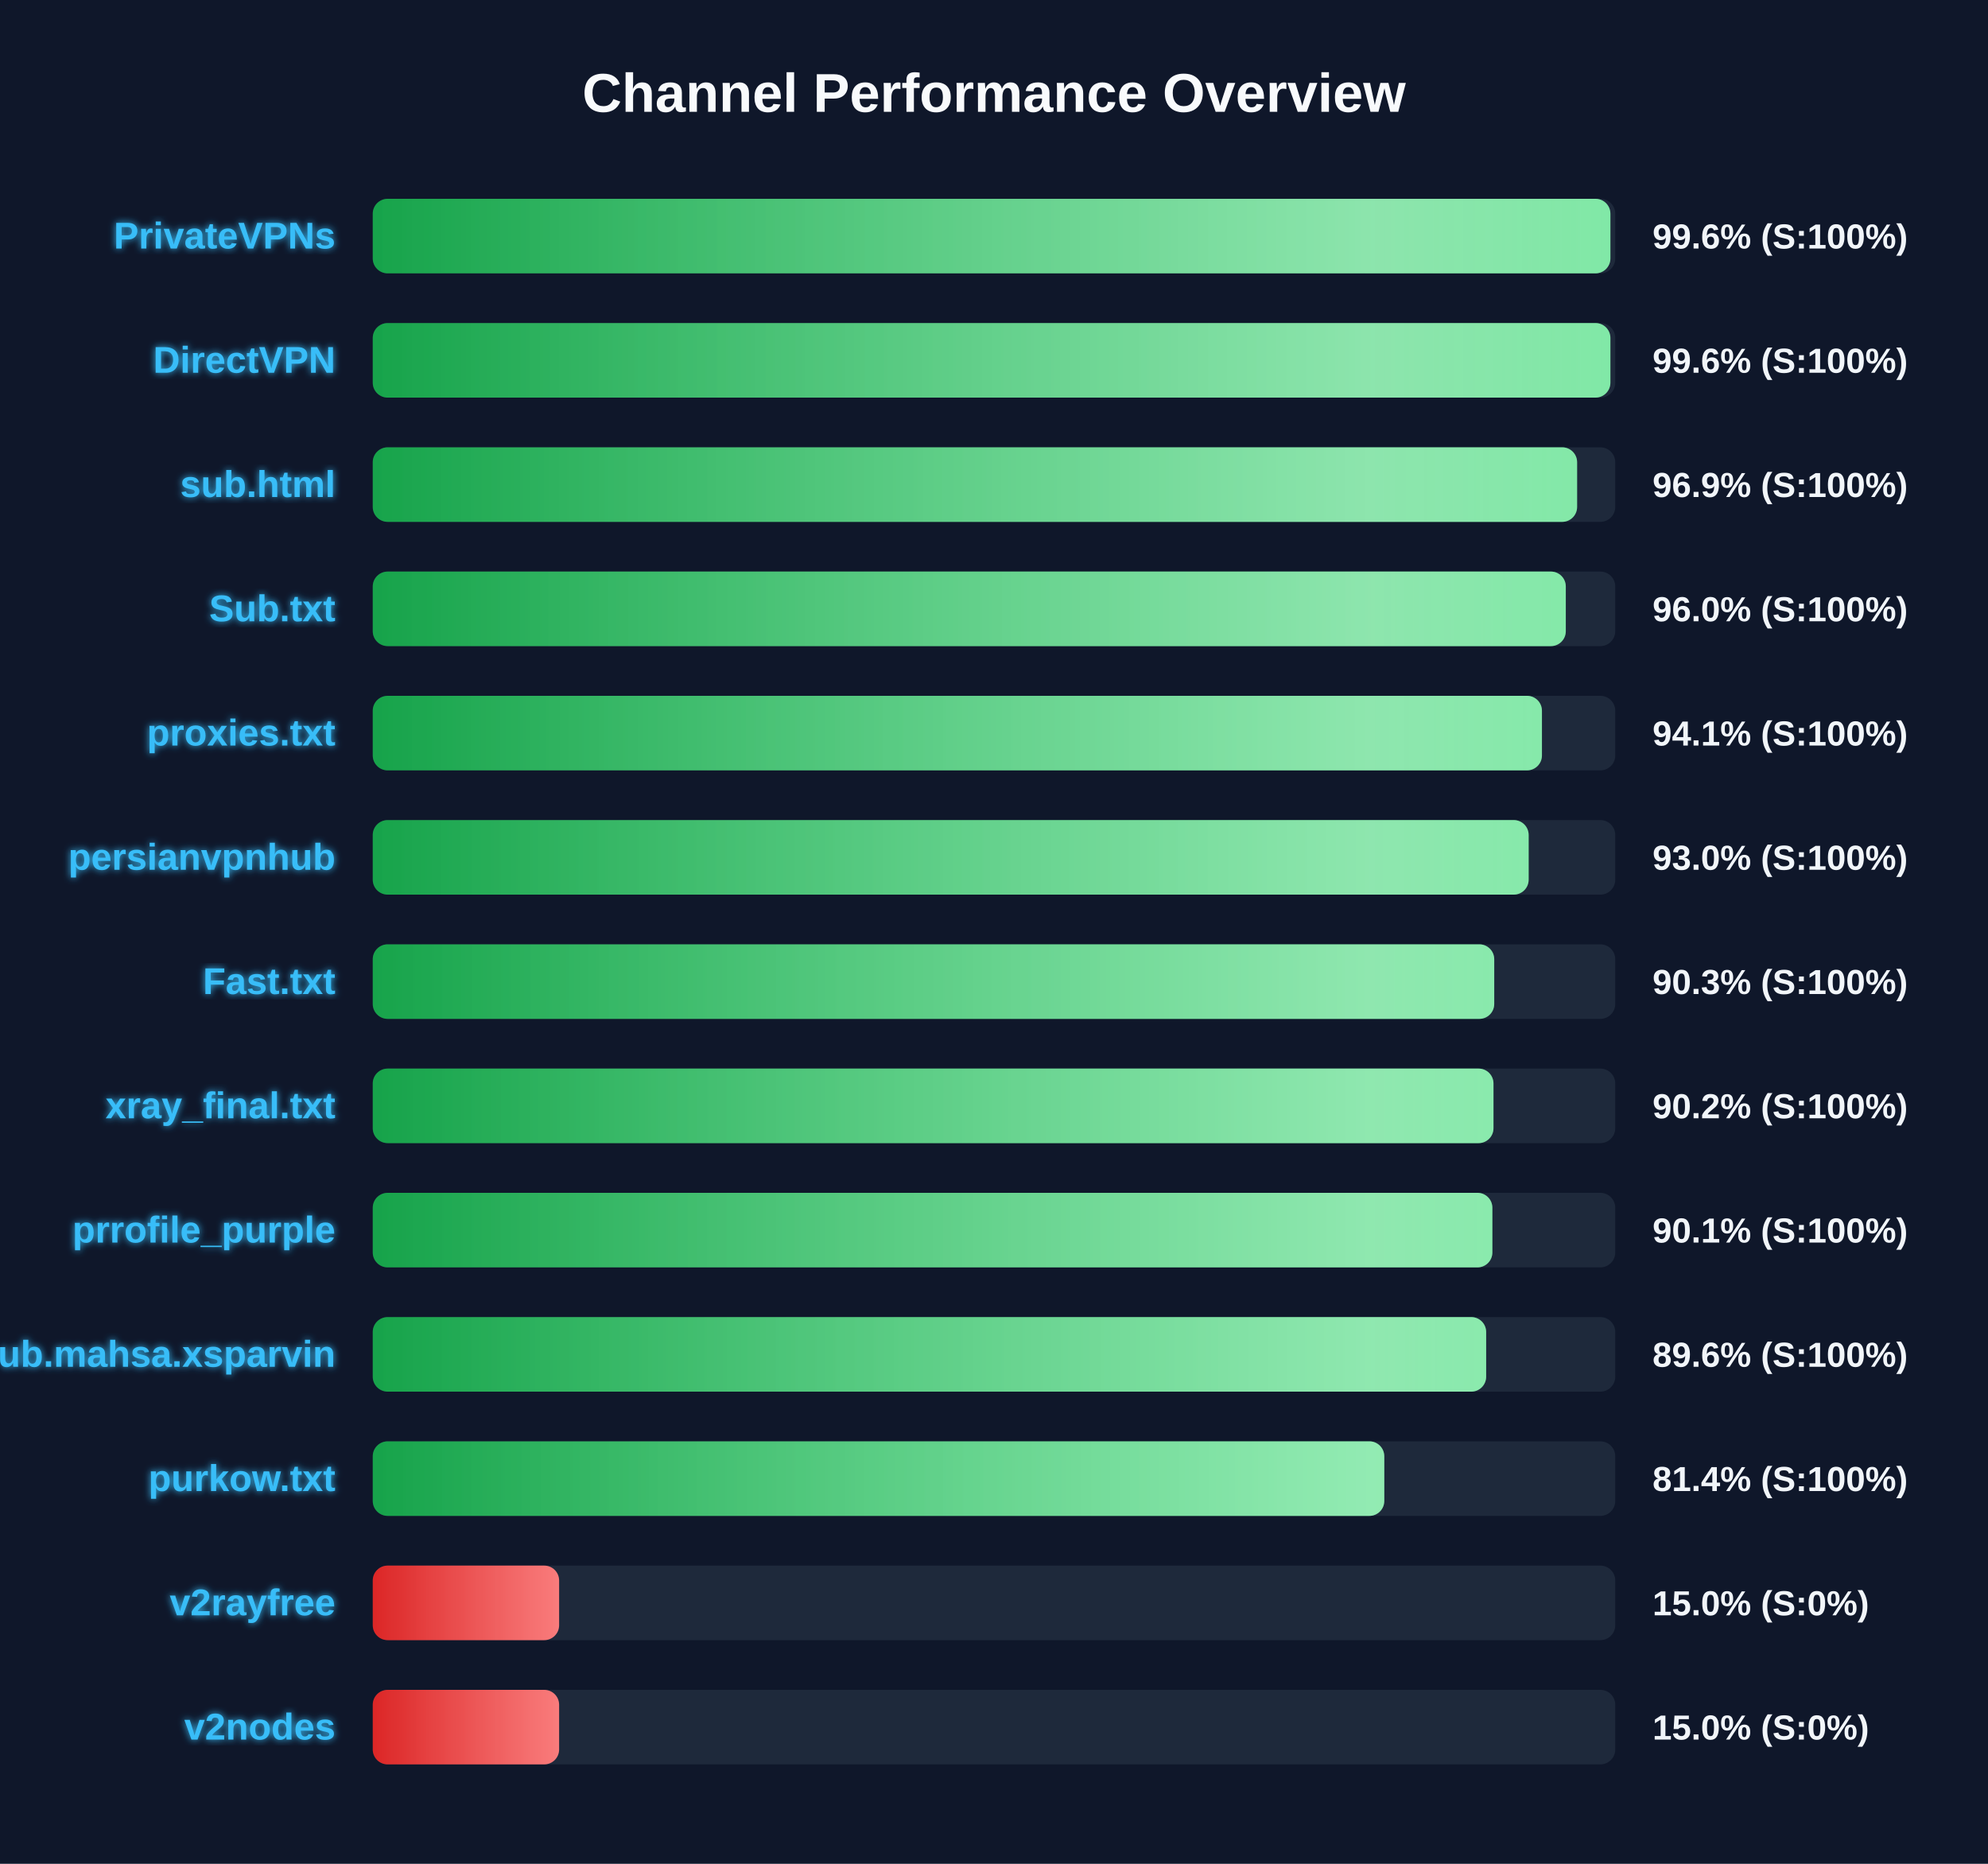
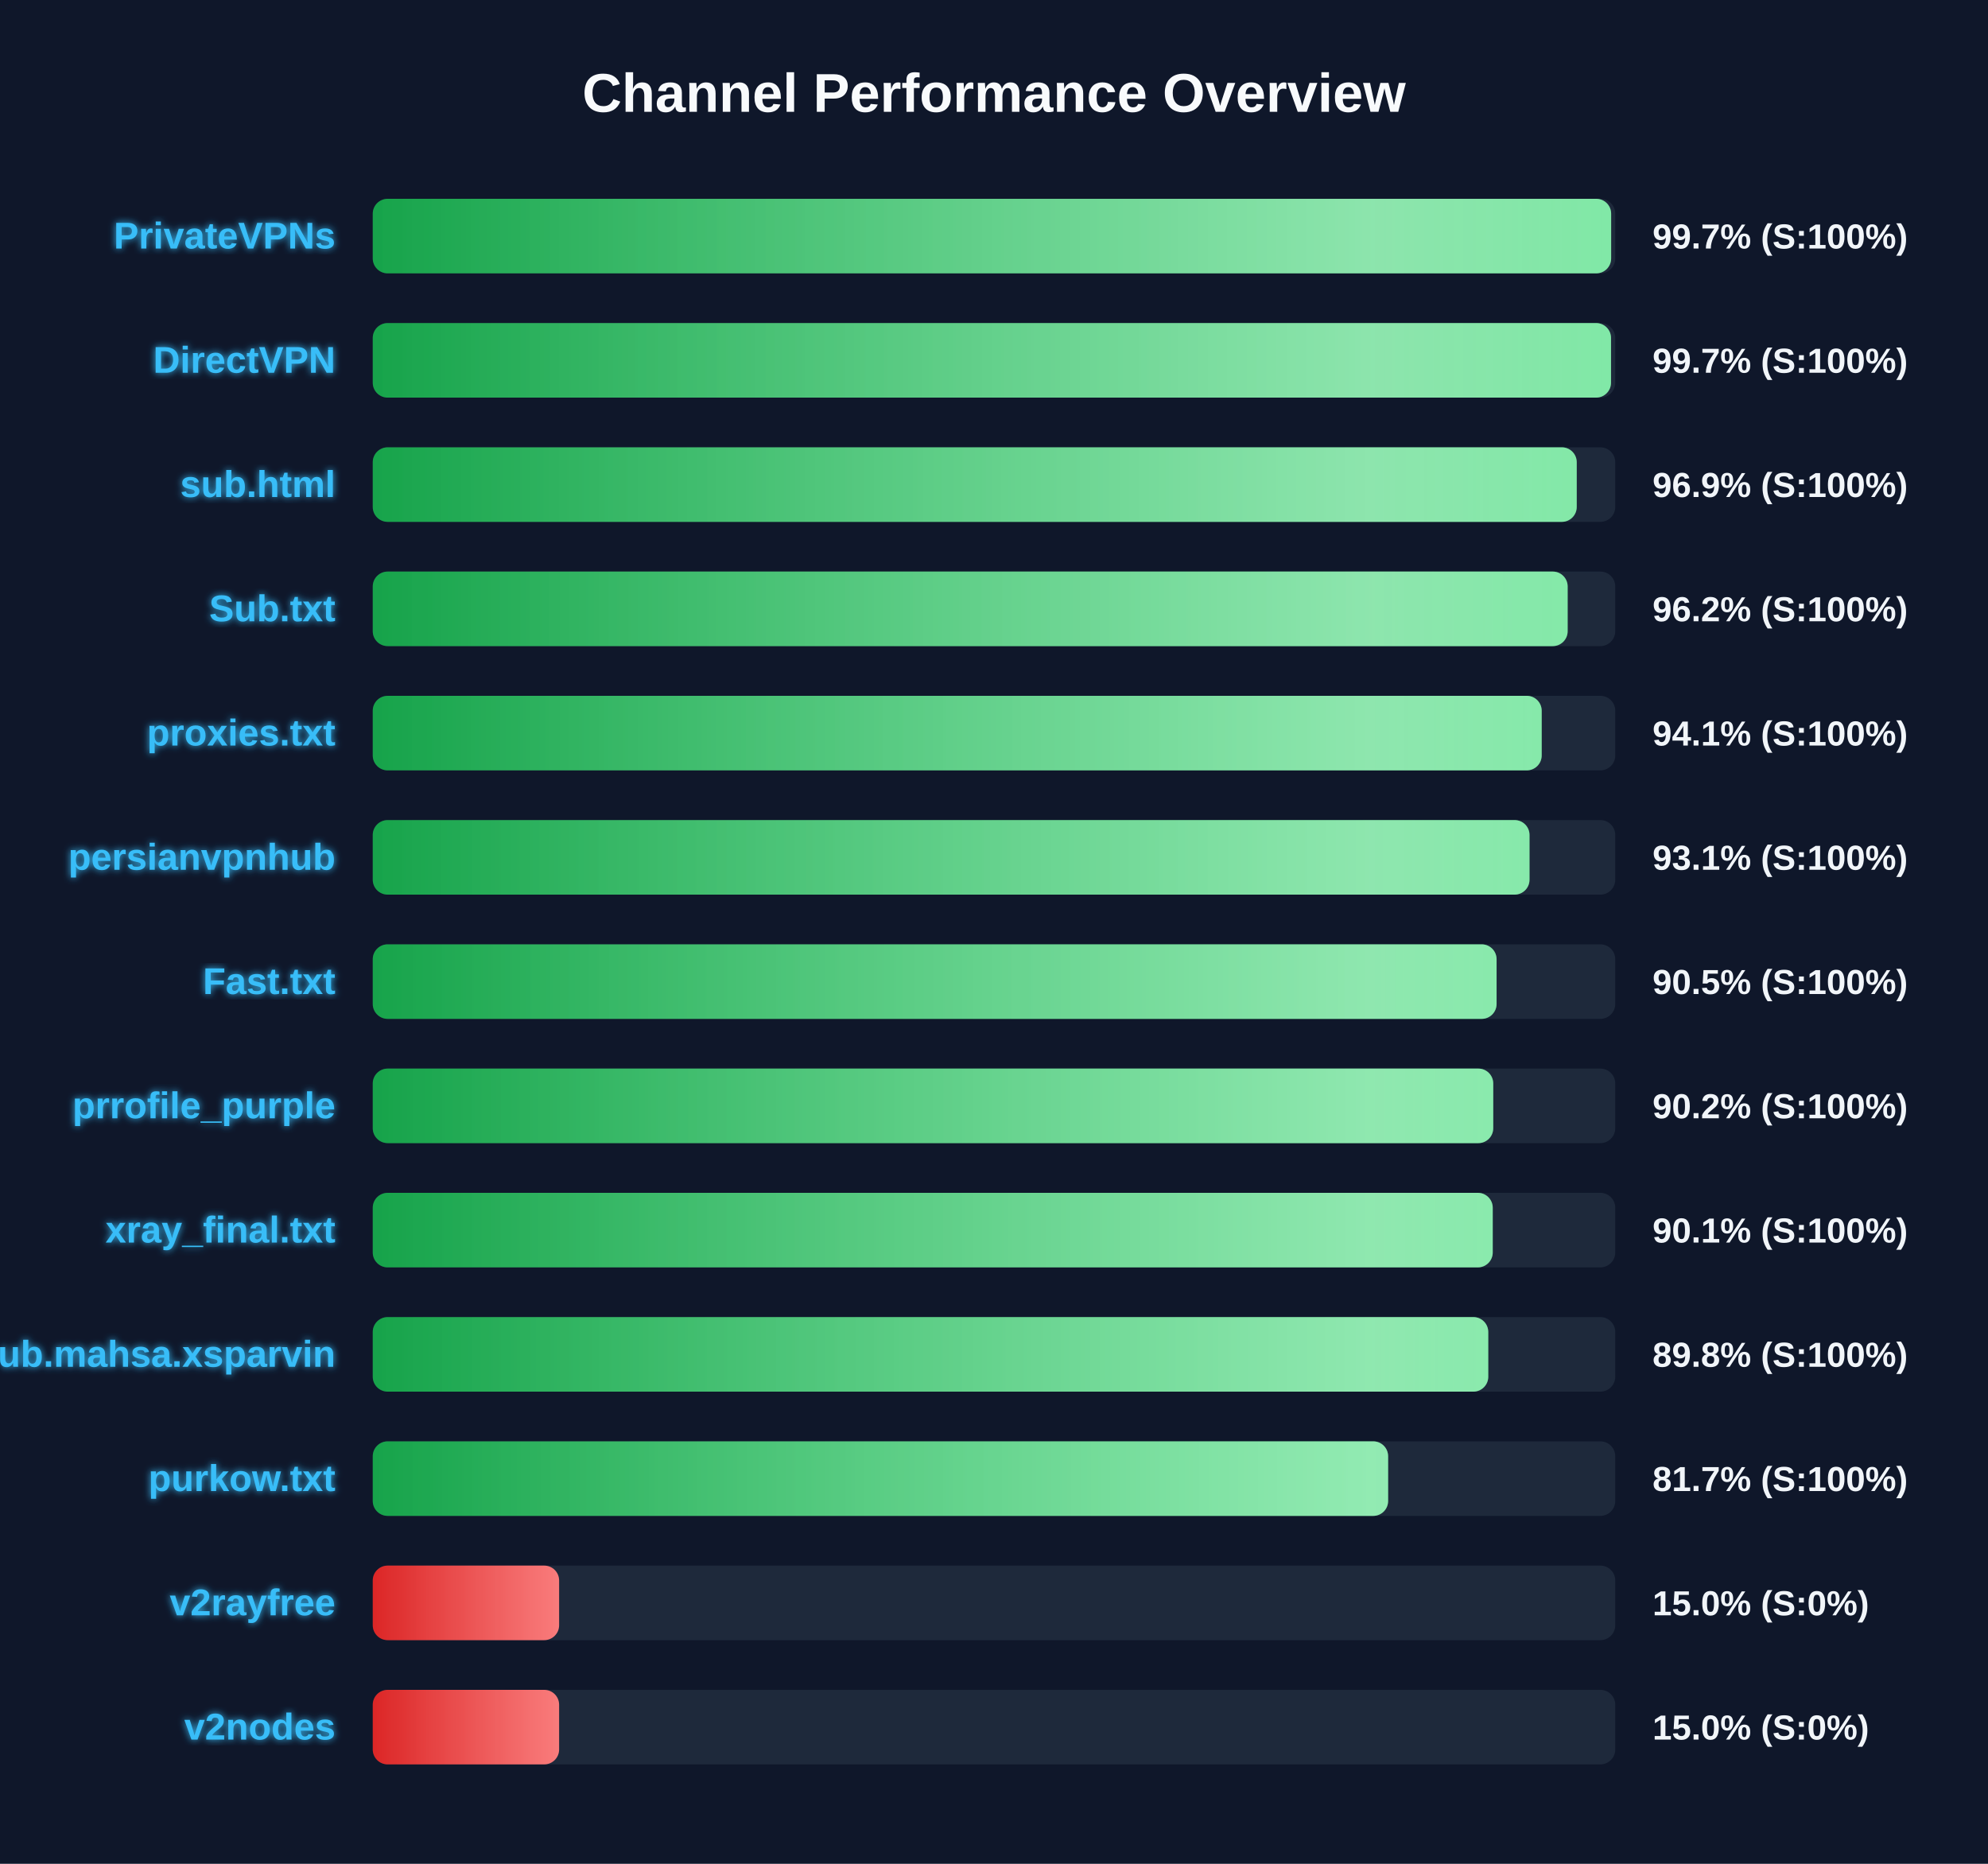
<svg xmlns="http://www.w3.org/2000/svg" width="800" height="750" version="1.1">
  <defs>
    <linearGradient id="grad-green" x1="0%" y1="0%" x2="100%" y2="0%">
      <stop offset="0%" stop-color="#16a34a" />
      <stop offset="100%" stop-color="#4ade80" />
    </linearGradient>
    <linearGradient id="grad-yellow" x1="0%" y1="0%" x2="100%" y2="0%">
      <stop offset="0%" stop-color="#ca8a04" />
      <stop offset="100%" stop-color="#fde047" />
    </linearGradient>
    <linearGradient id="grad-red" x1="0%" y1="0%" x2="100%" y2="0%">
      <stop offset="0%" stop-color="#dc2626" />
      <stop offset="100%" stop-color="#f87171" />
    </linearGradient>
    <linearGradient id="shimmer" x1="0%" y1="0%" x2="100%" y2="0%">
      <stop offset="0%" stop-color="rgba(255,255,255,0)" />
      <stop offset="50%" stop-color="rgba(255,255,255,0.4)" />
      <stop offset="100%" stop-color="rgba(255,255,255,0)" />
    </linearGradient>
    <filter id="glow" x="-20%" y="-20%" width="140%" height="140%">
      <feGaussianBlur stdDeviation="1.5" result="blur" />
      <feComposite in="SourceGraphic" in2="blur" operator="over" />
    </filter>
  </defs>
  <style>
        .bg-rect { fill: #0f172a; }
        .title { font: bold 22px 'Segoe UI', Arial, sans-serif; fill: #f8fafc; }
        .row { font: bold 15px 'Segoe UI', Arial, sans-serif; fill: #38bdf8; filter: url(#glow); }
        .score { font: bold 14px 'Segoe UI', Arial, sans-serif; fill: #f1f5f9; }
        @keyframes shimmer-anim {
            0% { transform: translateX(-100%); }
            100% { transform: translateX(200%); }
        }
        .shimmer-rect {
            animation: shimmer-anim 2.5s infinite linear;
        }
    </style>
  <rect width="100%" height="100%" class="bg-rect" />
  <text x="400" y="45" text-anchor="middle" class="title">Channel Performance Overview</text>
  <rect x="150" y="80" width="500" height="30" fill="#1e293b" rx="6" />
  <clipPath id="clip-0">
-     <rect x="150" y="80" width="498.05" height="30" rx="6" />
+     <rect x="150" y="80" width="498.35" height="30" rx="6" />
  </clipPath>
-   <rect x="150" y="80" width="498.05" height="30" fill="url(#grad-green)" rx="6" />
+   <rect x="150" y="80" width="498.35" height="30" fill="url(#grad-green)" rx="6" />
  <g clip-path="url(#clip-0)">
    <rect x="150" y="80" width="100%" height="30" fill="url(#shimmer)" class="shimmer-rect" />
  </g>
  <text x="135" y="100" text-anchor="end" class="row">PrivateVPNs</text>
-   <text x="665" y="100" text-anchor="start" class="score">99.6% (S:100%)</text>
+   <text x="665" y="100" text-anchor="start" class="score">99.7% (S:100%)</text>
  <rect x="150" y="130" width="500" height="30" fill="#1e293b" rx="6" />
  <clipPath id="clip-1">
-     <rect x="150" y="130" width="498.05" height="30" rx="6" />
+     <rect x="150" y="130" width="498.3" height="30" rx="6" />
  </clipPath>
-   <rect x="150" y="130" width="498.05" height="30" fill="url(#grad-green)" rx="6" />
+   <rect x="150" y="130" width="498.3" height="30" fill="url(#grad-green)" rx="6" />
  <g clip-path="url(#clip-1)">
    <rect x="150" y="130" width="100%" height="30" fill="url(#shimmer)" class="shimmer-rect" />
  </g>
  <text x="135" y="150" text-anchor="end" class="row">DirectVPN</text>
-   <text x="665" y="150" text-anchor="start" class="score">99.6% (S:100%)</text>
+   <text x="665" y="150" text-anchor="start" class="score">99.7% (S:100%)</text>
  <rect x="150" y="180" width="500" height="30" fill="#1e293b" rx="6" />
  <clipPath id="clip-2">
-     <rect x="150" y="180" width="484.65" height="30" rx="6" />
+     <rect x="150" y="180" width="484.5" height="30" rx="6" />
  </clipPath>
-   <rect x="150" y="180" width="484.65" height="30" fill="url(#grad-green)" rx="6" />
+   <rect x="150" y="180" width="484.5" height="30" fill="url(#grad-green)" rx="6" />
  <g clip-path="url(#clip-2)">
    <rect x="150" y="180" width="100%" height="30" fill="url(#shimmer)" class="shimmer-rect" />
  </g>
  <text x="135" y="200" text-anchor="end" class="row">sub.html</text>
  <text x="665" y="200" text-anchor="start" class="score">96.9% (S:100%)</text>
  <rect x="150" y="230" width="500" height="30" fill="#1e293b" rx="6" />
  <clipPath id="clip-3">
-     <rect x="150" y="230" width="480.1" height="30" rx="6" />
+     <rect x="150" y="230" width="480.85" height="30" rx="6" />
  </clipPath>
-   <rect x="150" y="230" width="480.1" height="30" fill="url(#grad-green)" rx="6" />
+   <rect x="150" y="230" width="480.85" height="30" fill="url(#grad-green)" rx="6" />
  <g clip-path="url(#clip-3)">
    <rect x="150" y="230" width="100%" height="30" fill="url(#shimmer)" class="shimmer-rect" />
  </g>
  <text x="135" y="250" text-anchor="end" class="row">Sub.txt</text>
-   <text x="665" y="250" text-anchor="start" class="score">96.0% (S:100%)</text>
+   <text x="665" y="250" text-anchor="start" class="score">96.2% (S:100%)</text>
  <rect x="150" y="280" width="500" height="30" fill="#1e293b" rx="6" />
  <clipPath id="clip-4">
-     <rect x="150" y="280" width="470.5" height="30" rx="6" />
+     <rect x="150" y="280" width="470.4" height="30" rx="6" />
  </clipPath>
-   <rect x="150" y="280" width="470.5" height="30" fill="url(#grad-green)" rx="6" />
+   <rect x="150" y="280" width="470.4" height="30" fill="url(#grad-green)" rx="6" />
  <g clip-path="url(#clip-4)">
    <rect x="150" y="280" width="100%" height="30" fill="url(#shimmer)" class="shimmer-rect" />
  </g>
  <text x="135" y="300" text-anchor="end" class="row">proxies.txt</text>
  <text x="665" y="300" text-anchor="start" class="score">94.1% (S:100%)</text>
  <rect x="150" y="330" width="500" height="30" fill="#1e293b" rx="6" />
  <clipPath id="clip-5">
-     <rect x="150" y="330" width="465.15" height="30" rx="6" />
+     <rect x="150" y="330" width="465.5" height="30" rx="6" />
  </clipPath>
-   <rect x="150" y="330" width="465.15" height="30" fill="url(#grad-green)" rx="6" />
+   <rect x="150" y="330" width="465.5" height="30" fill="url(#grad-green)" rx="6" />
  <g clip-path="url(#clip-5)">
    <rect x="150" y="330" width="100%" height="30" fill="url(#shimmer)" class="shimmer-rect" />
  </g>
  <text x="135" y="350" text-anchor="end" class="row">persianvpnhub</text>
-   <text x="665" y="350" text-anchor="start" class="score">93.0% (S:100%)</text>
+   <text x="665" y="350" text-anchor="start" class="score">93.1% (S:100%)</text>
  <rect x="150" y="380" width="500" height="30" fill="#1e293b" rx="6" />
  <clipPath id="clip-6">
-     <rect x="150" y="380" width="451.3" height="30" rx="6" />
+     <rect x="150" y="380" width="452.25" height="30" rx="6" />
  </clipPath>
-   <rect x="150" y="380" width="451.3" height="30" fill="url(#grad-green)" rx="6" />
+   <rect x="150" y="380" width="452.25" height="30" fill="url(#grad-green)" rx="6" />
  <g clip-path="url(#clip-6)">
    <rect x="150" y="380" width="100%" height="30" fill="url(#shimmer)" class="shimmer-rect" />
  </g>
  <text x="135" y="400" text-anchor="end" class="row">Fast.txt</text>
-   <text x="665" y="400" text-anchor="start" class="score">90.3% (S:100%)</text>
+   <text x="665" y="400" text-anchor="start" class="score">90.5% (S:100%)</text>
  <rect x="150" y="430" width="500" height="30" fill="#1e293b" rx="6" />
  <clipPath id="clip-7">
-     <rect x="150" y="430" width="451.0" height="30" rx="6" />
+     <rect x="150" y="430" width="450.9" height="30" rx="6" />
  </clipPath>
-   <rect x="150" y="430" width="451.0" height="30" fill="url(#grad-green)" rx="6" />
+   <rect x="150" y="430" width="450.9" height="30" fill="url(#grad-green)" rx="6" />
  <g clip-path="url(#clip-7)">
    <rect x="150" y="430" width="100%" height="30" fill="url(#shimmer)" class="shimmer-rect" />
  </g>
-   <text x="135" y="450" text-anchor="end" class="row">xray_final.txt</text>
+   <text x="135" y="450" text-anchor="end" class="row">prrofile_purple</text>
  <text x="665" y="450" text-anchor="start" class="score">90.2% (S:100%)</text>
  <rect x="150" y="480" width="500" height="30" fill="#1e293b" rx="6" />
  <clipPath id="clip-8">
-     <rect x="150" y="480" width="450.55" height="30" rx="6" />
+     <rect x="150" y="480" width="450.7" height="30" rx="6" />
  </clipPath>
-   <rect x="150" y="480" width="450.55" height="30" fill="url(#grad-green)" rx="6" />
+   <rect x="150" y="480" width="450.7" height="30" fill="url(#grad-green)" rx="6" />
  <g clip-path="url(#clip-8)">
    <rect x="150" y="480" width="100%" height="30" fill="url(#shimmer)" class="shimmer-rect" />
  </g>
-   <text x="135" y="500" text-anchor="end" class="row">prrofile_purple</text>
+   <text x="135" y="500" text-anchor="end" class="row">xray_final.txt</text>
  <text x="665" y="500" text-anchor="start" class="score">90.1% (S:100%)</text>
  <rect x="150" y="530" width="500" height="30" fill="#1e293b" rx="6" />
  <clipPath id="clip-9">
-     <rect x="150" y="530" width="448.05" height="30" rx="6" />
+     <rect x="150" y="530" width="448.9" height="30" rx="6" />
  </clipPath>
-   <rect x="150" y="530" width="448.05" height="30" fill="url(#grad-green)" rx="6" />
+   <rect x="150" y="530" width="448.9" height="30" fill="url(#grad-green)" rx="6" />
  <g clip-path="url(#clip-9)">
    <rect x="150" y="530" width="100%" height="30" fill="url(#shimmer)" class="shimmer-rect" />
  </g>
  <text x="135" y="550" text-anchor="end" class="row">Sub.mahsa.xsparvin</text>
-   <text x="665" y="550" text-anchor="start" class="score">89.6% (S:100%)</text>
+   <text x="665" y="550" text-anchor="start" class="score">89.8% (S:100%)</text>
  <rect x="150" y="580" width="500" height="30" fill="#1e293b" rx="6" />
  <clipPath id="clip-10">
-     <rect x="150" y="580" width="407.05" height="30" rx="6" />
+     <rect x="150" y="580" width="408.6" height="30" rx="6" />
  </clipPath>
-   <rect x="150" y="580" width="407.05" height="30" fill="url(#grad-green)" rx="6" />
+   <rect x="150" y="580" width="408.6" height="30" fill="url(#grad-green)" rx="6" />
  <g clip-path="url(#clip-10)">
    <rect x="150" y="580" width="100%" height="30" fill="url(#shimmer)" class="shimmer-rect" />
  </g>
  <text x="135" y="600" text-anchor="end" class="row">purkow.txt</text>
-   <text x="665" y="600" text-anchor="start" class="score">81.4% (S:100%)</text>
+   <text x="665" y="600" text-anchor="start" class="score">81.7% (S:100%)</text>
  <rect x="150" y="630" width="500" height="30" fill="#1e293b" rx="6" />
  <clipPath id="clip-11">
    <rect x="150" y="630" width="75.0" height="30" rx="6" />
  </clipPath>
  <rect x="150" y="630" width="75.0" height="30" fill="url(#grad-red)" rx="6" />
  <g clip-path="url(#clip-11)">
    <rect x="150" y="630" width="100%" height="30" fill="url(#shimmer)" class="shimmer-rect" />
  </g>
  <text x="135" y="650" text-anchor="end" class="row">v2rayfree</text>
  <text x="665" y="650" text-anchor="start" class="score">15.0% (S:0%)</text>
  <rect x="150" y="680" width="500" height="30" fill="#1e293b" rx="6" />
  <clipPath id="clip-12">
    <rect x="150" y="680" width="75.0" height="30" rx="6" />
  </clipPath>
  <rect x="150" y="680" width="75.0" height="30" fill="url(#grad-red)" rx="6" />
  <g clip-path="url(#clip-12)">
    <rect x="150" y="680" width="100%" height="30" fill="url(#shimmer)" class="shimmer-rect" />
  </g>
  <text x="135" y="700" text-anchor="end" class="row">v2nodes</text>
  <text x="665" y="700" text-anchor="start" class="score">15.0% (S:0%)</text>
</svg>
